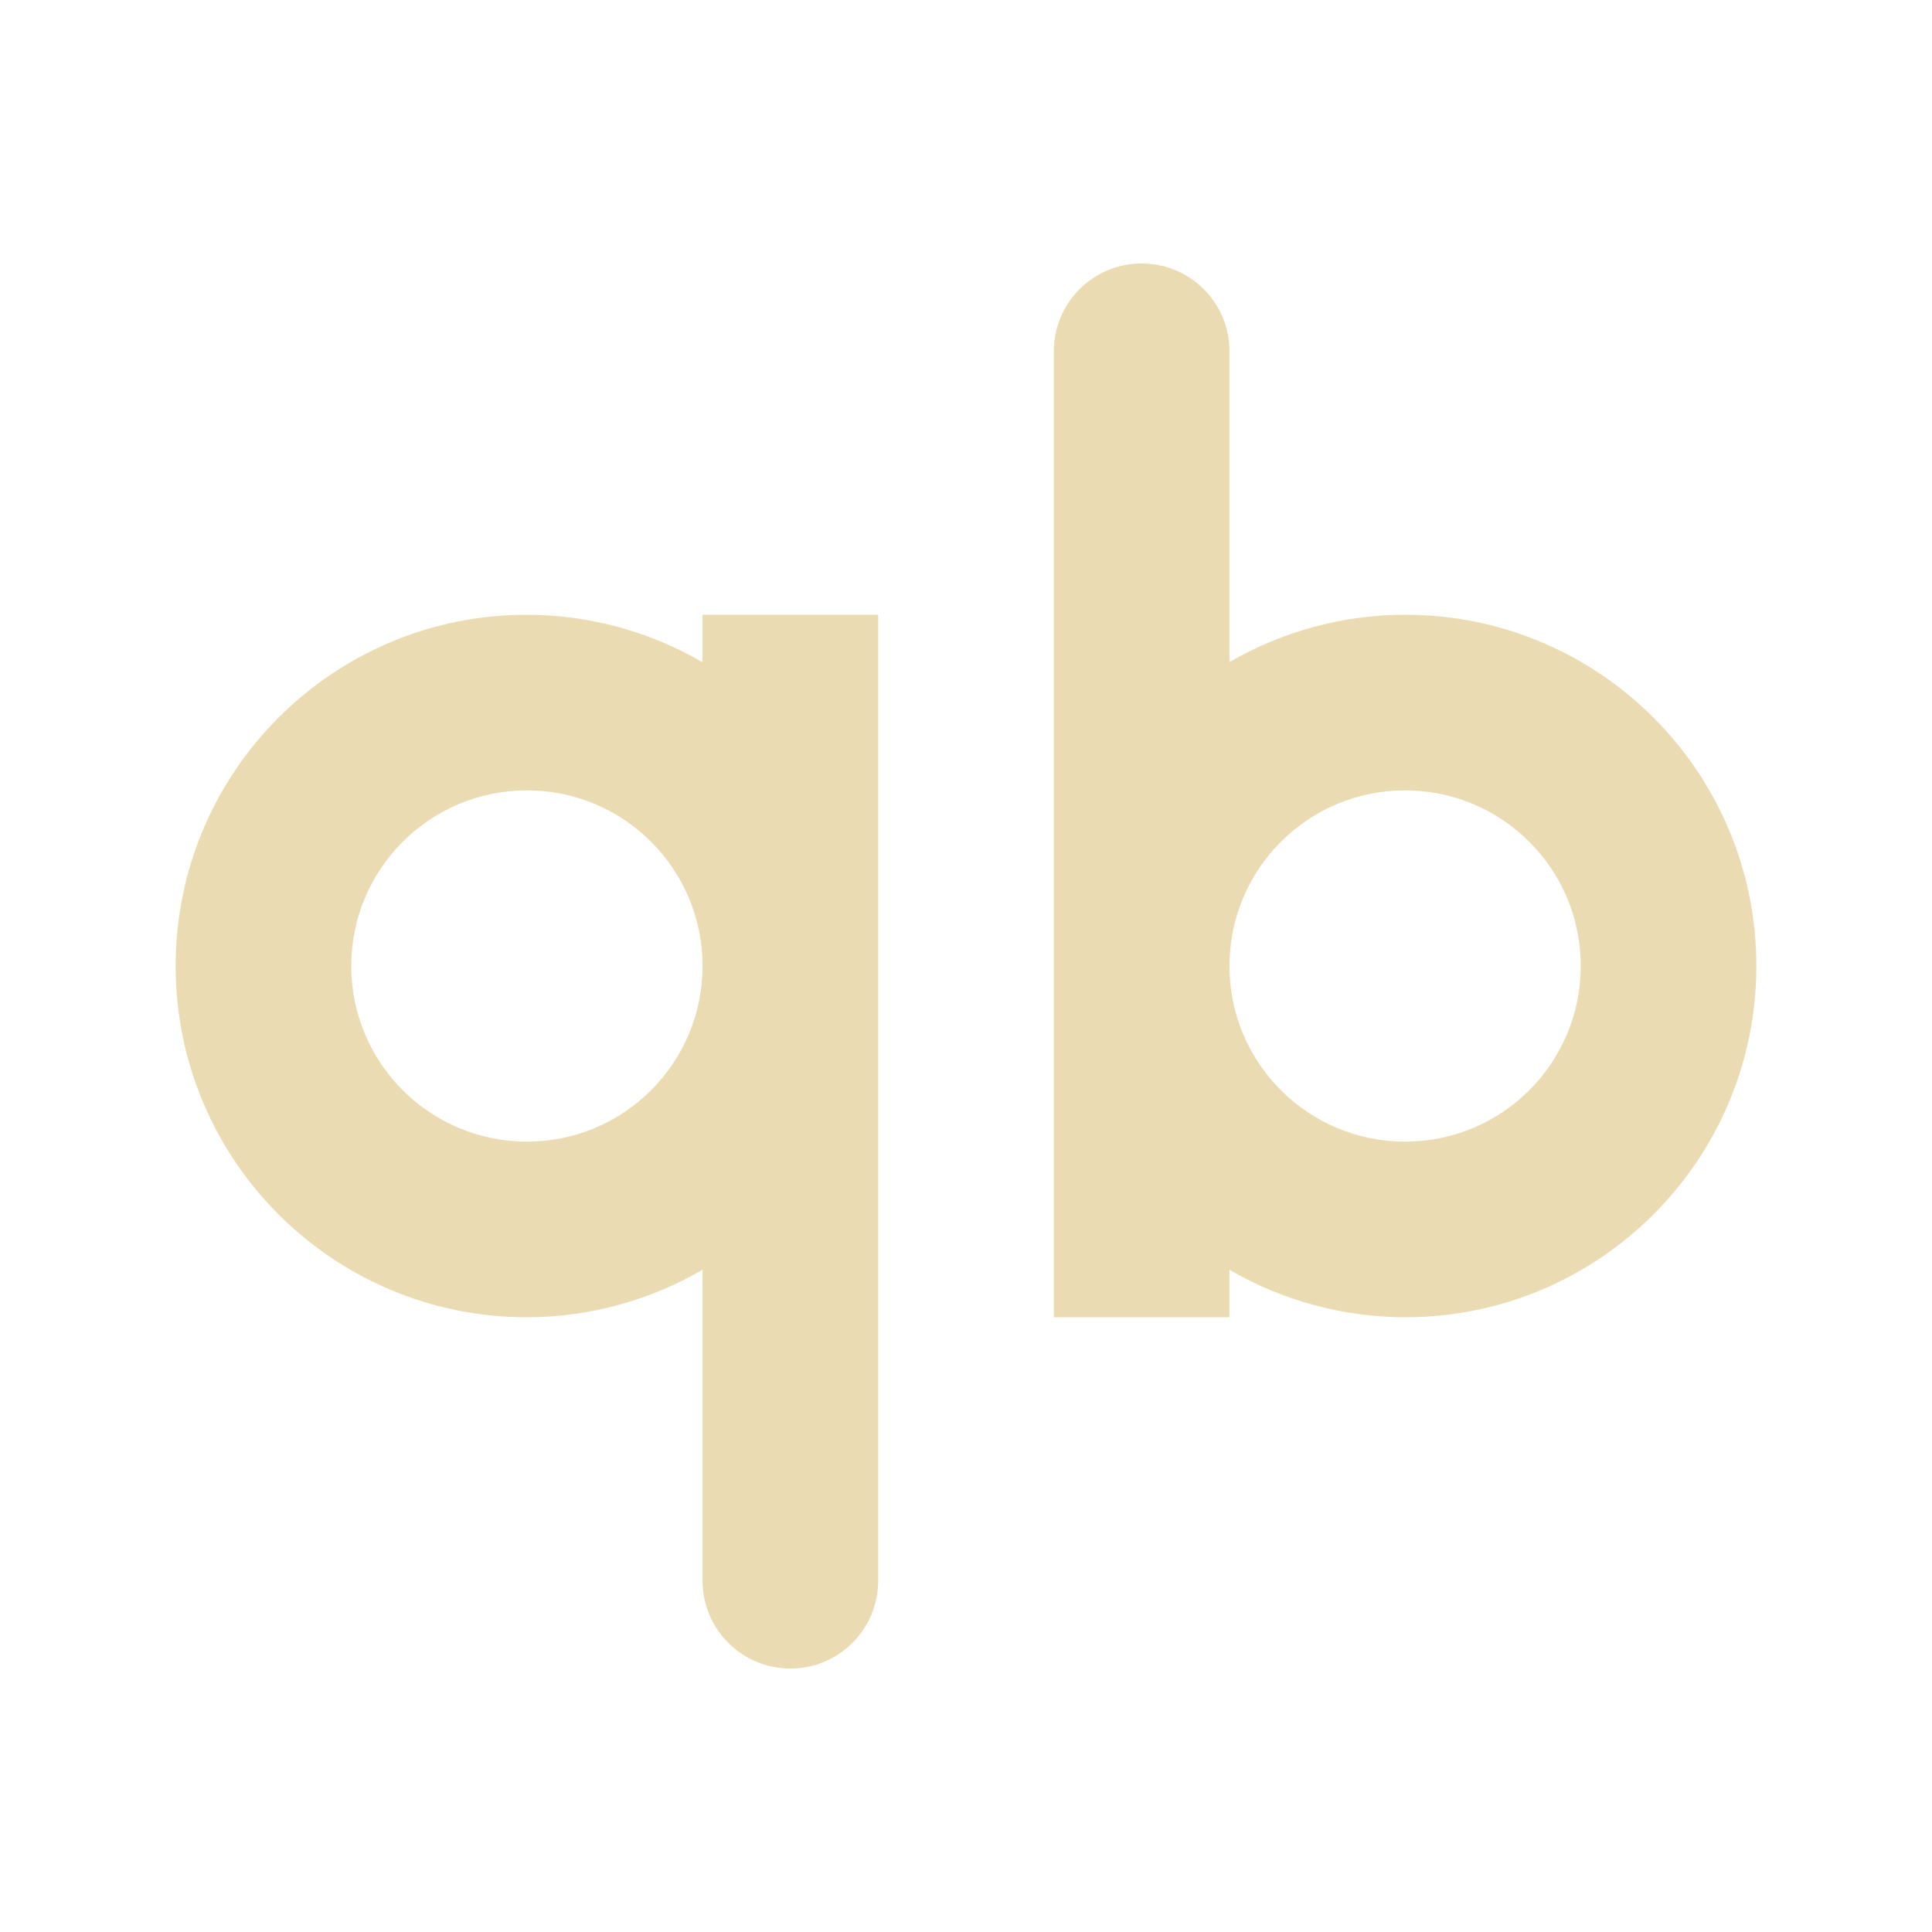
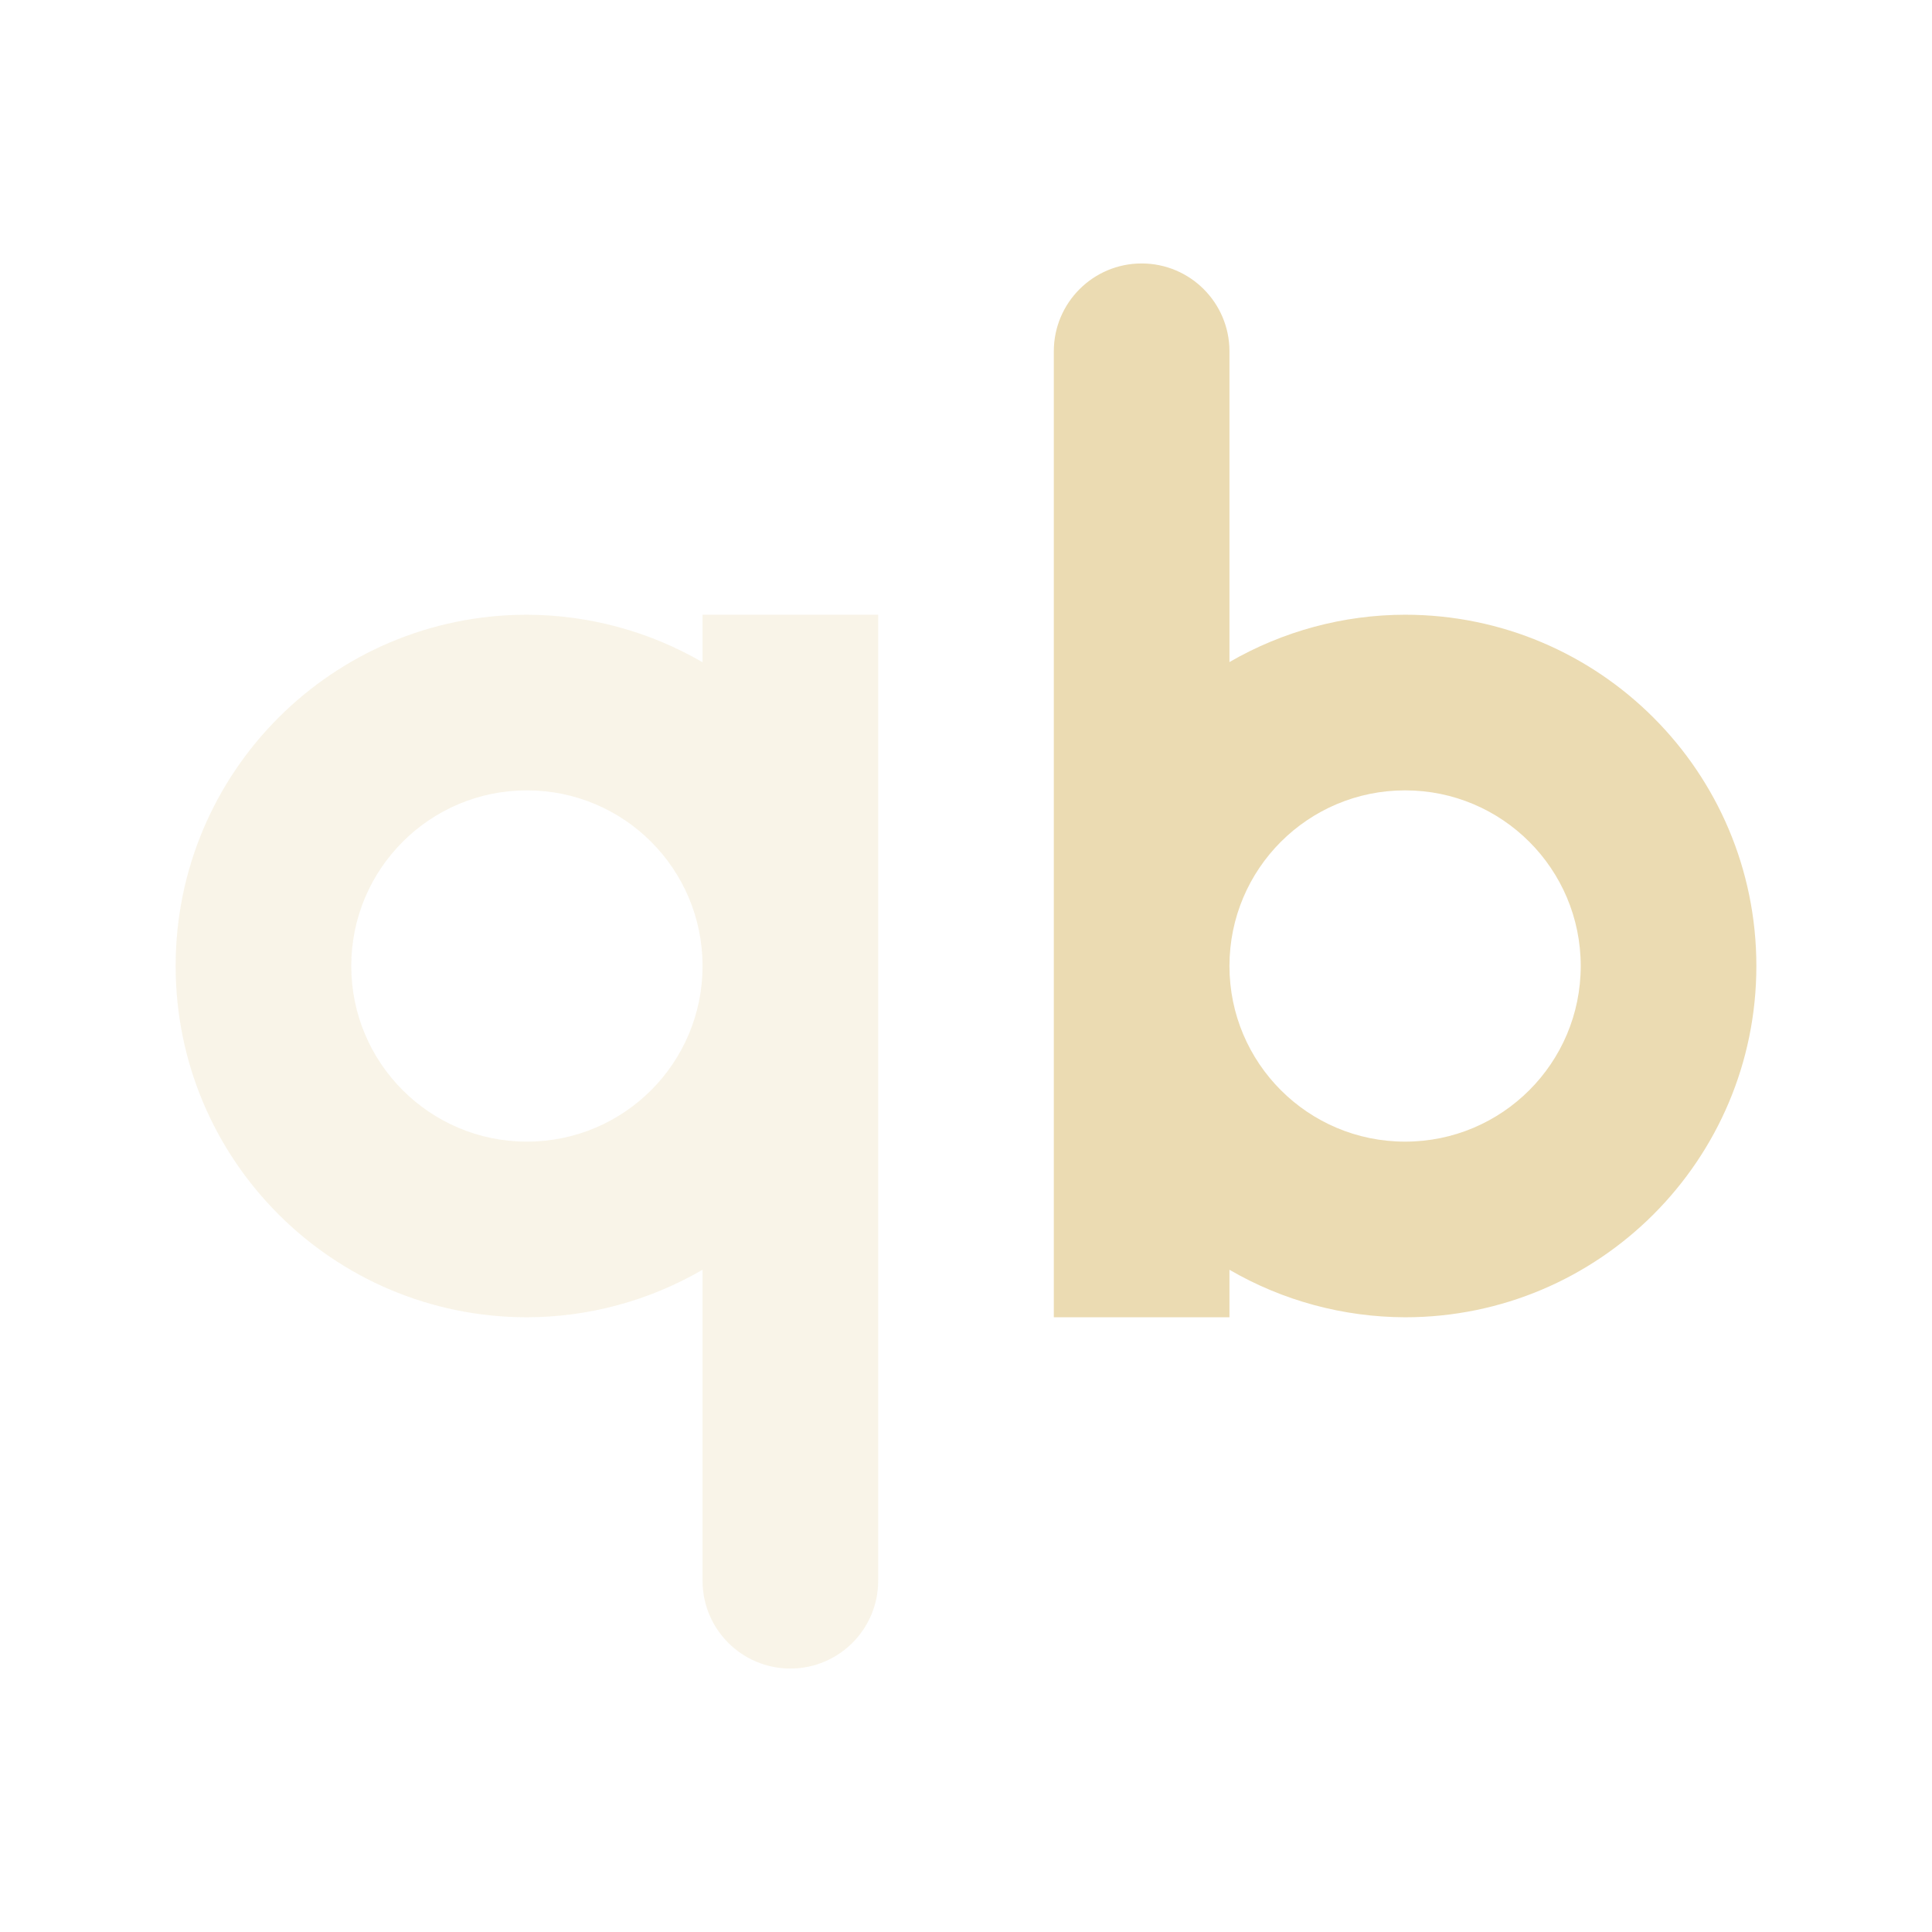
<svg xmlns="http://www.w3.org/2000/svg" width="22" height="22" version="1">
  <defs>
-     <style id="current-color-scheme" type="text/css">
-    .ColorScheme-Text { color:#ebdbb2; } .ColorScheme-Highlight { color:#458588; }
-   </style>
+     <style id="current-color-scheme" type="text/css">.ColorScheme-Text { color:#ebdbb2; } .ColorScheme-Highlight { color:#458588; } .ColorScheme-NeutralText { color:#fe8019; } .ColorScheme-PositiveText { color:#689d6a; } .ColorScheme-NegativeText { color:#fb4934; }</style>
  </defs>
-   <path style="fill:currentColor" class="ColorScheme-Text" d="m 13,3 a 1,1 0 0 0 -1,1 v 11 h 2 V 14.459 C 14.607,14.812 15.297,14.998 16,15 18.209,15 20,13.209 20,11 20,8.791 18.209,7 16,7 15.297,7.001 14.608,7.187 14,7.539 V 4 A 1,1 0 0 0 13,3 Z M 6,7 c -2.209,0 -4,1.791 -4,4 0,2.209 1.791,4 4,4 0.703,-0.001 1.392,-0.188 2,-0.541 V 18 a 1,1 0 0 0 1,1 A 1,1 0 0 0 10,18 V 7 H 8 V 7.541 C 7.393,7.188 6.703,7.002 6,7 Z m 0,2 c 1.105,0 2,0.895 2,2 0,1.105 -0.895,2 -2,2 -1.105,0 -2,-0.895 -2,-2 0,-1.105 0.895,-2 2,-2 z M 16,9 c 1.105,0 2,0.895 2,2 0,1.105 -0.895,2 -2,2 -1.105,0 -2,-0.895 -2,-2 0,-1.105 0.895,-2 2,-2 z" />
+   <path class="ColorScheme-Text" d="m13 3a1 1 0 0 0-1 1v11h2v-0.541c0.607 0.353 1.297 0.539 2 0.541 2.209 0 4-1.791 4-4 0-2.209-1.791-4-4-4-0.703 0.001-1.392 0.187-2 0.539v-3.539a1 1 0 0 0-1-1zm3 6c1.105 0 2 0.895 2 2 0 1.105-0.895 2-2 2s-2-0.895-2-2c0-1.105 0.895-2 2-2z" fill="currentColor" />
+   <path class="ColorScheme-Text" d="m6 7c-2.209 0-4 1.791-4 4 0 2.209 1.791 4 4 4 0.703-1e-3 1.392-0.188 2-0.541v3.541a1 1 0 0 0 1 1 1 1 0 0 0 1-1v-11h-2v0.541c-0.608-0.353-1.297-0.539-2-0.541zm0 2c1.105 0 2 0.895 2 2 0 1.105-0.895 2-2 2s-2-0.895-2-2c0-1.105 0.895-2 2-2z" fill="currentColor" opacity=".3" />
</svg>
